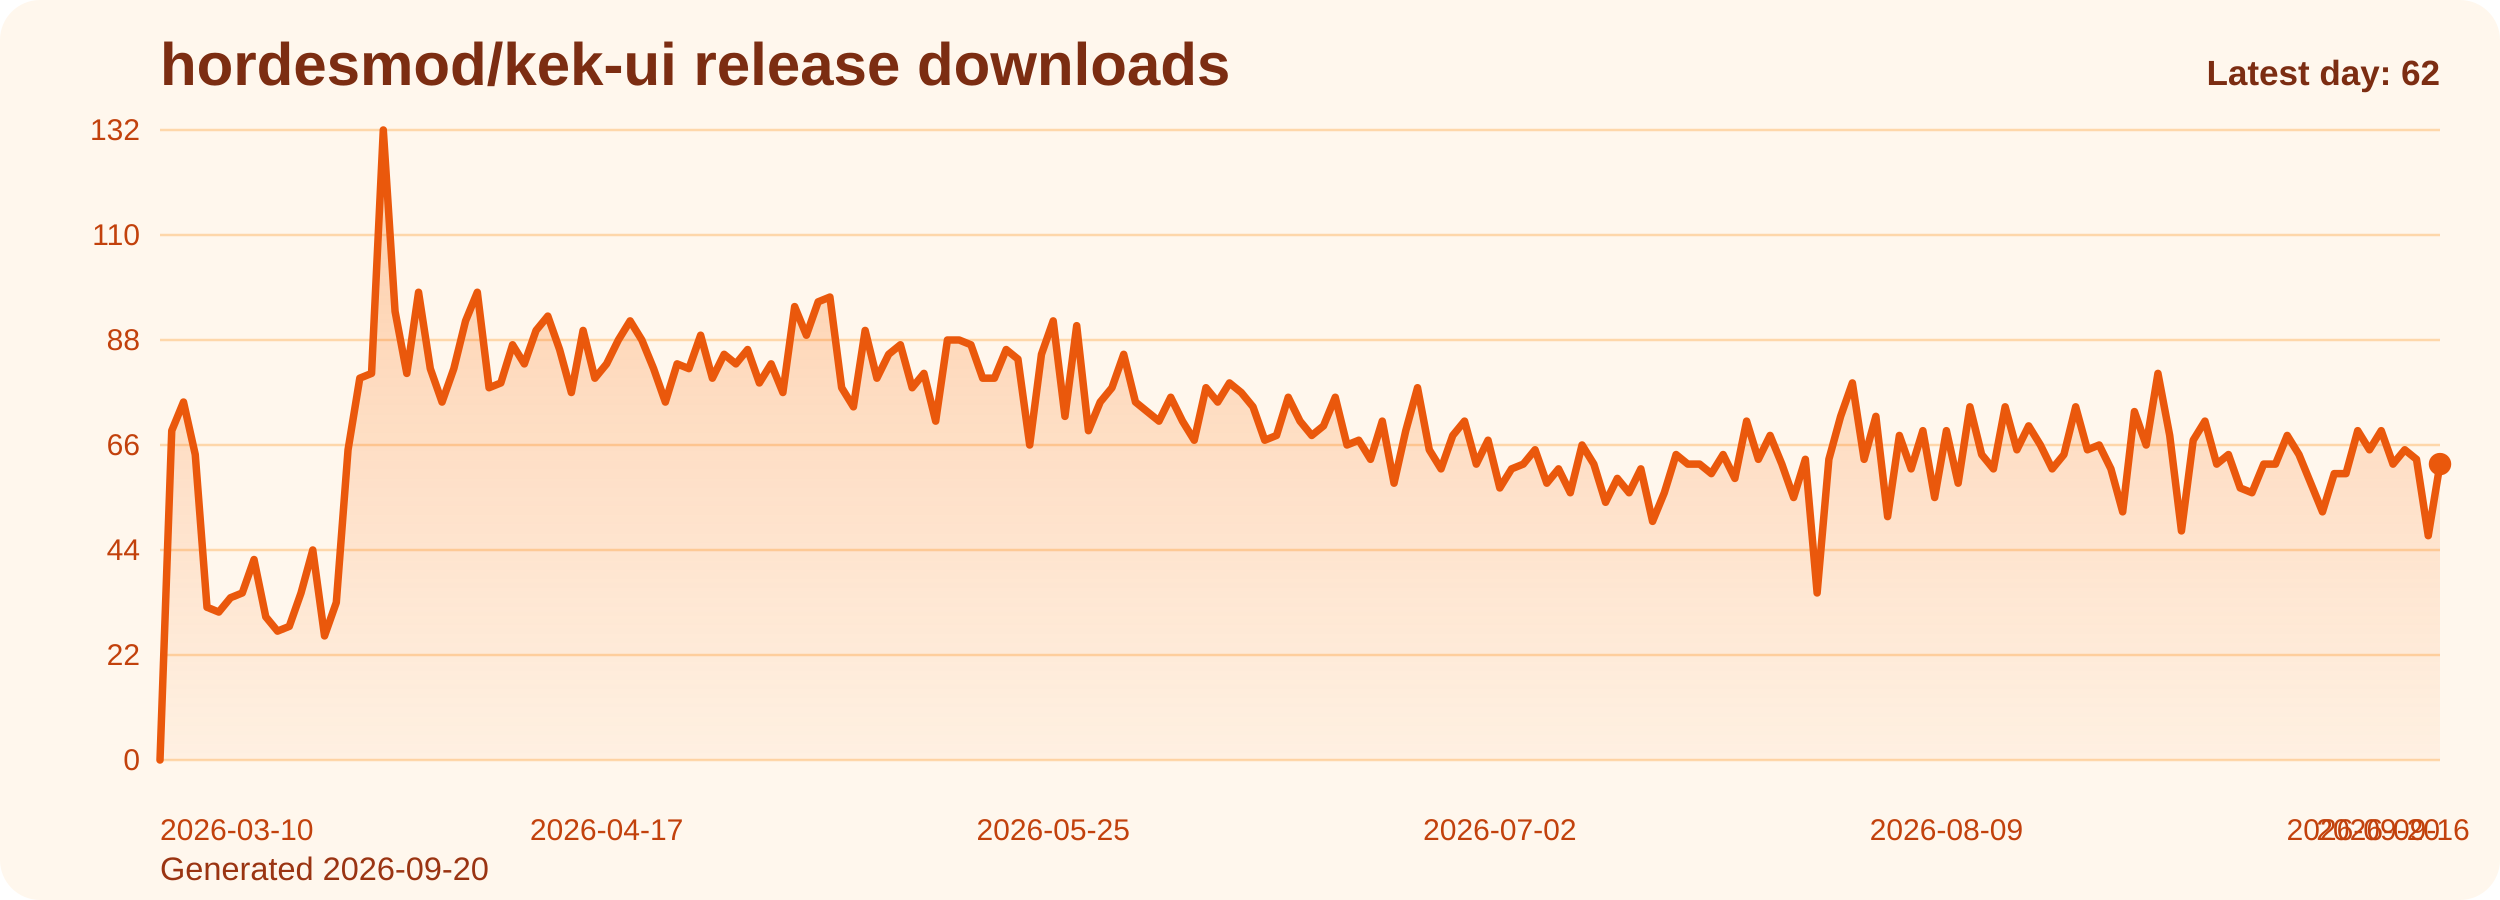
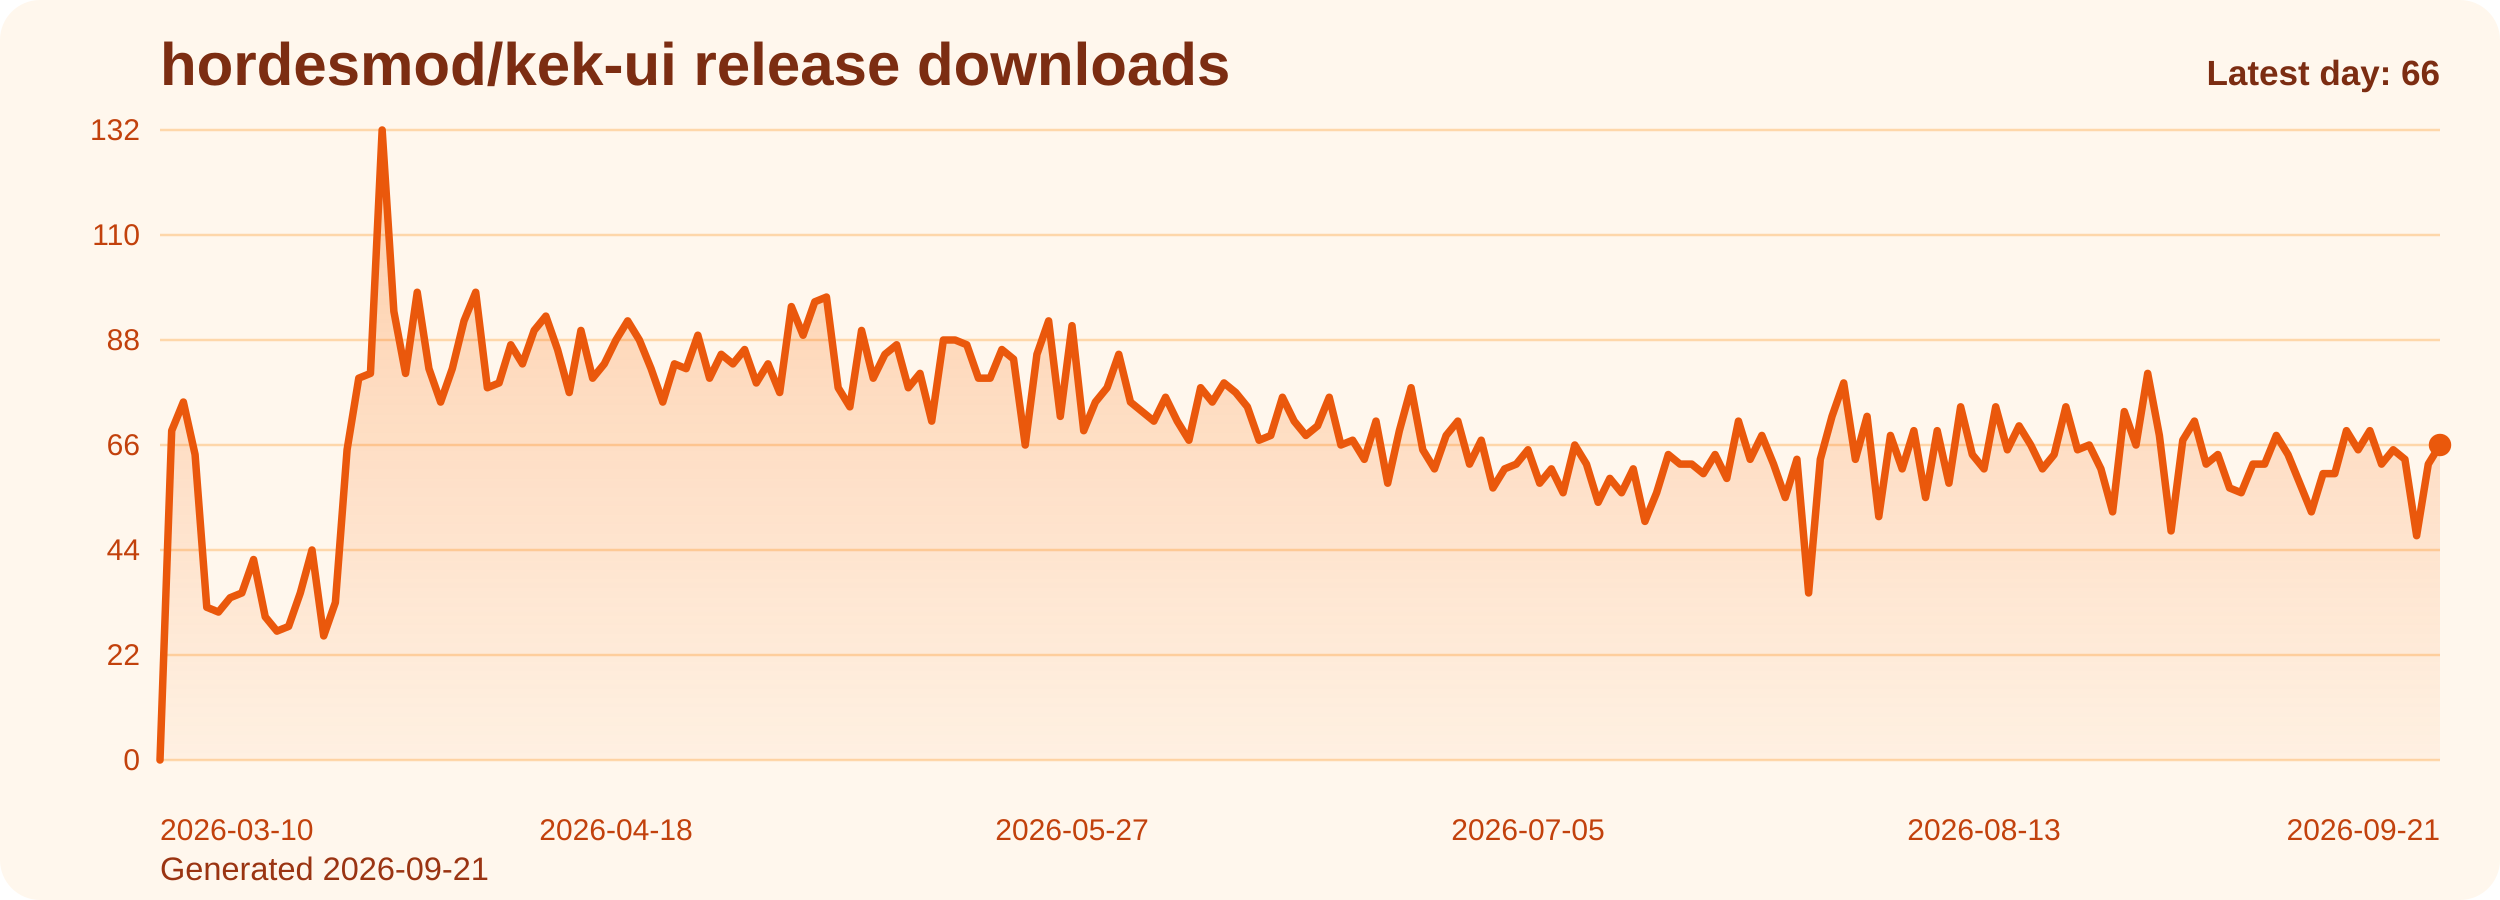
<svg xmlns="http://www.w3.org/2000/svg" viewBox="0 0 1000 360" role="img" aria-label="hordesmod/kek-ui release downloads chart">
  <defs>
    <linearGradient id="fill-daily-orange" x1="0" y1="0" x2="0" y2="1">
      <stop offset="0%" stop-color="#f97316" stop-opacity="0.32" />
      <stop offset="100%" stop-color="#f97316" stop-opacity="0.05" />
    </linearGradient>
    <style>
      .bg { fill: #fff7ed; }
      .title { font: 700 24px Arial, sans-serif; fill: #7c2d12; }
      .sub { font: 400 13px Arial, sans-serif; fill: #9a3412; }
      .grid { stroke: #fed7aa; stroke-width: 1; }
      .axis { font: 400 12px Arial, sans-serif; fill: #c2410c; }
      .line { fill: none; stroke: #ea580c; stroke-width: 3; stroke-linecap: round; stroke-linejoin: round; }
      .dot { fill: #ea580c; }
      .value { font: 600 11px Arial, sans-serif; fill: #9a3412; }
      .latest { font: 700 14px Arial, sans-serif; fill: #7c2d12; }
    </style>
  </defs>
  <rect class="bg" x="0" y="0" width="1000" height="360" rx="16" />
  <text class="title" x="64" y="34">hordesmod/kek-ui release downloads</text>
-   <text class="sub" x="64" y="352">Generated 2026-09-20</text>
+   <text class="sub" x="64" y="352">Generated 2026-09-21</text>
  <line x1="64" y1="52.00" x2="976" y2="52.00" class="grid" />
  <text x="56" y="56.00" text-anchor="end" class="axis">132</text>
  <line x1="64" y1="94.00" x2="976" y2="94.00" class="grid" />
  <text x="56" y="98.00" text-anchor="end" class="axis">110</text>
  <line x1="64" y1="136.00" x2="976" y2="136.00" class="grid" />
  <text x="56" y="140.00" text-anchor="end" class="axis">88</text>
  <line x1="64" y1="178.00" x2="976" y2="178.00" class="grid" />
  <text x="56" y="182.00" text-anchor="end" class="axis">66</text>
  <line x1="64" y1="220.00" x2="976" y2="220.00" class="grid" />
  <text x="56" y="224.00" text-anchor="end" class="axis">44</text>
  <line x1="64" y1="262.00" x2="976" y2="262.00" class="grid" />
  <text x="56" y="266.00" text-anchor="end" class="axis">22</text>
  <line x1="64" y1="304.00" x2="976" y2="304.00" class="grid" />
  <text x="56" y="308.00" text-anchor="end" class="axis">0</text>
-   <path d="M 64.00 304 L 64.00 304.00 L 68.70 172.27 L 73.40 160.82 L 78.10 181.82 L 82.80 242.91 L 87.51 244.82 L 92.21 239.09 L 96.91 237.18 L 101.61 223.82 L 106.31 246.73 L 111.01 252.45 L 115.71 250.55 L 120.41 237.18 L 125.11 220.00 L 129.81 254.36 L 134.52 241.00 L 139.22 179.91 L 143.92 151.27 L 148.62 149.36 L 153.32 52.00 L 158.02 124.55 L 162.72 149.36 L 167.42 116.91 L 172.12 147.45 L 176.82 160.82 L 181.53 147.45 L 186.23 128.36 L 190.93 116.91 L 195.63 155.09 L 200.33 153.18 L 205.03 137.91 L 209.73 145.55 L 214.43 132.18 L 219.13 126.45 L 223.84 139.82 L 228.54 157.00 L 233.24 132.18 L 237.94 151.27 L 242.64 145.55 L 247.34 136.00 L 252.04 128.36 L 256.74 136.00 L 261.44 147.45 L 266.14 160.82 L 270.85 145.55 L 275.55 147.45 L 280.25 134.09 L 284.95 151.27 L 289.65 141.73 L 294.35 145.55 L 299.05 139.82 L 303.75 153.18 L 308.45 145.55 L 313.15 157.00 L 317.86 122.64 L 322.56 134.09 L 327.26 120.73 L 331.96 118.82 L 336.66 155.09 L 341.36 162.73 L 346.06 132.18 L 350.76 151.27 L 355.46 141.73 L 360.16 137.91 L 364.87 155.09 L 369.57 149.36 L 374.27 168.45 L 378.97 136.00 L 383.67 136.00 L 388.37 137.91 L 393.07 151.27 L 397.77 151.27 L 402.47 139.82 L 407.18 143.64 L 411.88 178.00 L 416.58 141.73 L 421.28 128.36 L 425.98 166.55 L 430.68 130.27 L 435.38 172.27 L 440.08 160.82 L 444.78 155.09 L 449.48 141.73 L 454.19 160.82 L 458.89 164.64 L 463.59 168.45 L 468.29 158.91 L 472.99 168.45 L 477.69 176.09 L 482.39 155.09 L 487.09 160.82 L 491.79 153.18 L 496.49 157.00 L 501.20 162.73 L 505.90 176.09 L 510.60 174.18 L 515.30 158.91 L 520.00 168.45 L 524.70 174.18 L 529.40 170.36 L 534.10 158.91 L 538.80 178.00 L 543.51 176.09 L 548.21 183.73 L 552.91 168.45 L 557.61 193.27 L 562.31 172.27 L 567.01 155.09 L 571.71 179.91 L 576.41 187.55 L 581.11 174.18 L 585.81 168.45 L 590.52 185.64 L 595.22 176.09 L 599.92 195.18 L 604.62 187.55 L 609.32 185.64 L 614.02 179.91 L 618.72 193.27 L 623.42 187.55 L 628.12 197.09 L 632.82 178.00 L 637.53 185.64 L 642.23 200.91 L 646.93 191.36 L 651.63 197.09 L 656.33 187.55 L 661.03 208.55 L 665.73 197.09 L 670.43 181.82 L 675.13 185.64 L 679.84 185.64 L 684.54 189.45 L 689.24 181.82 L 693.94 191.36 L 698.64 168.45 L 703.34 183.73 L 708.04 174.18 L 712.74 185.64 L 717.44 199.00 L 722.14 183.73 L 726.85 237.18 L 731.55 183.73 L 736.25 166.55 L 740.95 153.18 L 745.65 183.73 L 750.35 166.55 L 755.05 206.64 L 759.75 174.18 L 764.45 187.55 L 769.15 172.27 L 773.86 199.00 L 778.56 172.27 L 783.26 193.27 L 787.96 162.73 L 792.66 181.82 L 797.36 187.55 L 802.06 162.73 L 806.76 179.91 L 811.46 170.36 L 816.16 178.00 L 820.87 187.55 L 825.57 181.82 L 830.27 162.73 L 834.97 179.91 L 839.67 178.00 L 844.37 187.55 L 849.07 204.73 L 853.77 164.64 L 858.47 178.00 L 863.18 149.36 L 867.88 174.18 L 872.58 212.36 L 877.28 176.09 L 881.98 168.45 L 886.68 185.64 L 891.38 181.82 L 896.08 195.18 L 900.78 197.09 L 905.48 185.64 L 910.19 185.64 L 914.89 174.18 L 919.59 181.82 L 924.29 193.27 L 928.99 204.73 L 933.69 189.45 L 938.39 189.45 L 943.09 172.27 L 947.79 179.91 L 952.49 172.27 L 957.20 185.64 L 961.90 179.91 L 966.60 183.73 L 971.30 214.27 L 976.00 185.64 L 976.00 304 Z" fill="url(#fill-daily-orange)" />
-   <polyline class="line" points="64.00,304.00 68.70,172.27 73.40,160.82 78.10,181.82 82.80,242.91 87.51,244.82 92.21,239.09 96.91,237.18 101.61,223.82 106.31,246.73 111.01,252.45 115.71,250.55 120.41,237.18 125.11,220.00 129.81,254.36 134.52,241.00 139.22,179.91 143.92,151.27 148.62,149.36 153.32,52.00 158.02,124.55 162.72,149.36 167.42,116.91 172.12,147.45 176.82,160.82 181.53,147.45 186.23,128.36 190.93,116.91 195.63,155.09 200.33,153.18 205.03,137.91 209.73,145.55 214.43,132.18 219.13,126.45 223.84,139.82 228.54,157.00 233.24,132.18 237.94,151.27 242.64,145.55 247.34,136.00 252.04,128.36 256.74,136.00 261.44,147.45 266.14,160.82 270.85,145.55 275.55,147.45 280.25,134.09 284.95,151.27 289.65,141.73 294.35,145.55 299.05,139.82 303.75,153.18 308.45,145.55 313.15,157.00 317.86,122.64 322.56,134.09 327.26,120.73 331.96,118.82 336.66,155.09 341.36,162.73 346.06,132.18 350.76,151.27 355.46,141.73 360.16,137.91 364.87,155.09 369.57,149.36 374.27,168.45 378.97,136.00 383.67,136.00 388.37,137.91 393.07,151.27 397.77,151.27 402.47,139.82 407.18,143.64 411.88,178.00 416.58,141.73 421.28,128.36 425.98,166.55 430.68,130.27 435.38,172.27 440.08,160.82 444.78,155.09 449.48,141.73 454.19,160.82 458.89,164.64 463.59,168.45 468.29,158.91 472.99,168.45 477.69,176.09 482.39,155.09 487.09,160.82 491.79,153.18 496.49,157.00 501.20,162.73 505.90,176.09 510.60,174.18 515.30,158.91 520.00,168.45 524.70,174.18 529.40,170.36 534.10,158.91 538.80,178.00 543.51,176.09 548.21,183.73 552.91,168.45 557.61,193.27 562.31,172.27 567.01,155.09 571.71,179.91 576.41,187.55 581.11,174.18 585.81,168.45 590.52,185.64 595.22,176.09 599.92,195.18 604.62,187.55 609.32,185.64 614.02,179.91 618.72,193.27 623.42,187.55 628.12,197.09 632.82,178.00 637.53,185.64 642.23,200.91 646.93,191.36 651.63,197.09 656.33,187.55 661.03,208.55 665.73,197.09 670.43,181.82 675.13,185.64 679.84,185.64 684.54,189.45 689.24,181.82 693.94,191.36 698.64,168.45 703.34,183.73 708.04,174.18 712.74,185.64 717.44,199.00 722.14,183.73 726.85,237.18 731.55,183.73 736.25,166.55 740.95,153.18 745.65,183.73 750.35,166.55 755.05,206.64 759.75,174.18 764.45,187.55 769.15,172.27 773.86,199.00 778.56,172.27 783.26,193.27 787.96,162.73 792.66,181.82 797.36,187.55 802.06,162.73 806.76,179.91 811.46,170.36 816.16,178.00 820.87,187.55 825.57,181.82 830.27,162.73 834.97,179.91 839.67,178.00 844.37,187.55 849.07,204.73 853.77,164.64 858.47,178.00 863.18,149.36 867.88,174.18 872.58,212.36 877.28,176.09 881.98,168.45 886.68,185.64 891.38,181.82 896.08,195.18 900.78,197.09 905.48,185.64 910.19,185.64 914.89,174.18 919.59,181.82 924.29,193.27 928.99,204.73 933.69,189.45 938.39,189.45 943.09,172.27 947.79,179.91 952.49,172.27 957.20,185.64 961.90,179.91 966.60,183.73 971.30,214.27 976.00,185.64" />
-   <circle class="dot" cx="976.00" cy="185.64" r="4.5" />
+   <path d="M 64.00 304 L 64.00 304.00 L 68.68 172.27 L 73.35 160.82 L 78.03 181.82 L 82.71 242.91 L 87.38 244.82 L 92.06 239.09 L 96.74 237.18 L 101.42 223.82 L 106.09 246.73 L 110.77 252.45 L 115.45 250.55 L 120.12 237.18 L 124.80 220.00 L 129.48 254.36 L 134.15 241.00 L 138.83 179.91 L 143.51 151.27 L 148.18 149.36 L 152.86 52.00 L 157.54 124.55 L 162.22 149.36 L 166.89 116.91 L 171.57 147.45 L 176.25 160.82 L 180.92 147.45 L 185.60 128.36 L 190.28 116.91 L 194.95 155.09 L 199.63 153.18 L 204.31 137.91 L 208.98 145.55 L 213.66 132.18 L 218.34 126.45 L 223.02 139.82 L 227.69 157.00 L 232.37 132.18 L 237.05 151.27 L 241.72 145.55 L 246.40 136.00 L 251.08 128.36 L 255.75 136.00 L 260.43 147.45 L 265.11 160.82 L 269.78 145.55 L 274.46 147.45 L 279.14 134.09 L 283.82 151.27 L 288.49 141.73 L 293.17 145.55 L 297.85 139.82 L 302.52 153.18 L 307.20 145.55 L 311.88 157.00 L 316.55 122.64 L 321.23 134.09 L 325.91 120.73 L 330.58 118.82 L 335.26 155.09 L 339.94 162.73 L 344.62 132.18 L 349.29 151.27 L 353.97 141.73 L 358.65 137.91 L 363.32 155.09 L 368.00 149.36 L 372.68 168.45 L 377.35 136.00 L 382.03 136.00 L 386.71 137.91 L 391.38 151.27 L 396.06 151.27 L 400.74 139.82 L 405.42 143.64 L 410.09 178.00 L 414.77 141.73 L 419.45 128.36 L 424.12 166.55 L 428.80 130.27 L 433.48 172.27 L 438.15 160.82 L 442.83 155.09 L 447.51 141.73 L 452.18 160.82 L 456.86 164.64 L 461.54 168.45 L 466.22 158.91 L 470.89 168.45 L 475.57 176.09 L 480.25 155.09 L 484.92 160.82 L 489.60 153.18 L 494.28 157.00 L 498.95 162.73 L 503.63 176.09 L 508.31 174.18 L 512.98 158.91 L 517.66 168.45 L 522.34 174.18 L 527.02 170.36 L 531.69 158.91 L 536.37 178.00 L 541.05 176.09 L 545.72 183.73 L 550.40 168.45 L 555.08 193.27 L 559.75 172.27 L 564.43 155.09 L 569.11 179.91 L 573.78 187.55 L 578.46 174.18 L 583.14 168.45 L 587.82 185.64 L 592.49 176.09 L 597.17 195.18 L 601.85 187.55 L 606.52 185.64 L 611.20 179.91 L 615.88 193.27 L 620.55 187.55 L 625.23 197.09 L 629.91 178.00 L 634.58 185.64 L 639.26 200.91 L 643.94 191.36 L 648.62 197.09 L 653.29 187.55 L 657.97 208.55 L 662.65 197.09 L 667.32 181.82 L 672.00 185.64 L 676.68 185.64 L 681.35 189.45 L 686.03 181.82 L 690.71 191.36 L 695.38 168.45 L 700.06 183.73 L 704.74 174.18 L 709.42 185.64 L 714.09 199.00 L 718.77 183.73 L 723.45 237.18 L 728.12 183.73 L 732.80 166.55 L 737.48 153.18 L 742.15 183.73 L 746.83 166.55 L 751.51 206.64 L 756.18 174.18 L 760.86 187.55 L 765.54 172.27 L 770.22 199.00 L 774.89 172.27 L 779.57 193.27 L 784.25 162.73 L 788.92 181.82 L 793.60 187.55 L 798.28 162.73 L 802.95 179.91 L 807.63 170.36 L 812.31 178.00 L 816.98 187.55 L 821.66 181.82 L 826.34 162.73 L 831.02 179.91 L 835.69 178.00 L 840.37 187.55 L 845.05 204.73 L 849.72 164.64 L 854.40 178.00 L 859.08 149.36 L 863.75 174.18 L 868.43 212.36 L 873.11 176.09 L 877.78 168.45 L 882.46 185.64 L 887.14 181.82 L 891.82 195.18 L 896.49 197.09 L 901.17 185.64 L 905.85 185.64 L 910.52 174.18 L 915.20 181.82 L 919.88 193.27 L 924.55 204.73 L 929.23 189.45 L 933.91 189.45 L 938.58 172.27 L 943.26 179.91 L 947.94 172.27 L 952.62 185.64 L 957.29 179.91 L 961.97 183.73 L 966.65 214.27 L 971.32 185.64 L 976.00 178.00 L 976.00 304 Z" fill="url(#fill-daily-orange)" />
+   <polyline class="line" points="64.00,304.00 68.68,172.27 73.35,160.82 78.03,181.82 82.71,242.91 87.38,244.82 92.06,239.09 96.74,237.18 101.42,223.82 106.09,246.73 110.77,252.45 115.45,250.55 120.12,237.18 124.80,220.00 129.48,254.36 134.15,241.00 138.83,179.91 143.51,151.27 148.18,149.36 152.86,52.00 157.54,124.55 162.22,149.36 166.89,116.91 171.57,147.45 176.25,160.82 180.92,147.45 185.60,128.36 190.28,116.91 194.95,155.09 199.63,153.18 204.31,137.91 208.98,145.55 213.66,132.18 218.34,126.45 223.02,139.82 227.69,157.00 232.37,132.18 237.05,151.27 241.72,145.55 246.40,136.00 251.08,128.36 255.75,136.00 260.43,147.45 265.11,160.82 269.78,145.55 274.46,147.45 279.14,134.09 283.82,151.27 288.49,141.73 293.17,145.55 297.85,139.82 302.52,153.18 307.20,145.55 311.88,157.00 316.55,122.64 321.23,134.09 325.91,120.73 330.58,118.82 335.26,155.09 339.94,162.73 344.62,132.18 349.29,151.27 353.97,141.73 358.65,137.91 363.32,155.09 368.00,149.36 372.68,168.45 377.35,136.00 382.03,136.00 386.71,137.91 391.38,151.27 396.06,151.27 400.74,139.82 405.42,143.64 410.09,178.00 414.77,141.73 419.45,128.36 424.12,166.55 428.80,130.27 433.48,172.27 438.15,160.82 442.83,155.09 447.51,141.73 452.18,160.82 456.86,164.64 461.54,168.45 466.22,158.91 470.89,168.45 475.57,176.09 480.25,155.09 484.92,160.82 489.60,153.18 494.28,157.00 498.95,162.73 503.63,176.09 508.31,174.18 512.98,158.91 517.66,168.45 522.34,174.18 527.02,170.36 531.69,158.91 536.37,178.00 541.05,176.09 545.72,183.73 550.40,168.45 555.08,193.27 559.75,172.27 564.43,155.09 569.11,179.91 573.78,187.55 578.46,174.18 583.14,168.45 587.82,185.64 592.49,176.09 597.17,195.18 601.85,187.55 606.52,185.64 611.20,179.91 615.88,193.27 620.55,187.55 625.23,197.09 629.91,178.00 634.58,185.64 639.26,200.91 643.94,191.36 648.62,197.09 653.29,187.55 657.97,208.55 662.65,197.09 667.32,181.82 672.00,185.64 676.68,185.64 681.35,189.45 686.03,181.82 690.71,191.36 695.38,168.45 700.06,183.73 704.74,174.18 709.42,185.64 714.09,199.00 718.77,183.73 723.45,237.18 728.12,183.73 732.80,166.55 737.48,153.18 742.15,183.73 746.83,166.55 751.51,206.64 756.18,174.18 760.86,187.55 765.54,172.27 770.22,199.00 774.89,172.27 779.57,193.27 784.25,162.73 788.92,181.82 793.60,187.55 798.28,162.73 802.95,179.91 807.63,170.36 812.31,178.00 816.98,187.55 821.66,181.82 826.34,162.73 831.02,179.91 835.69,178.00 840.37,187.55 845.05,204.73 849.72,164.64 854.40,178.00 859.08,149.36 863.75,174.18 868.43,212.36 873.11,176.09 877.78,168.45 882.46,185.64 887.14,181.82 891.82,195.18 896.49,197.09 901.17,185.64 905.85,185.64 910.52,174.18 915.20,181.82 919.88,193.27 924.55,204.73 929.23,189.45 933.91,189.45 938.58,172.27 943.26,179.91 947.94,172.27 952.62,185.64 957.29,179.91 961.97,183.73 966.65,214.27 971.32,185.64 976.00,178.00" />
+   <circle class="dot" cx="976.00" cy="178.00" r="4.5" />
  <text class="axis" x="64.00" y="336" text-anchor="start">2026-03-10</text>
-   <text class="axis" x="242.64" y="336" text-anchor="middle">2026-04-17</text>
-   <text class="axis" x="421.28" y="336" text-anchor="middle">2026-05-25</text>
-   <text class="axis" x="599.92" y="336" text-anchor="middle">2026-07-02</text>
-   <text class="axis" x="778.56" y="336" text-anchor="middle">2026-08-09</text>
-   <text class="axis" x="957.20" y="336" text-anchor="middle">2026-09-16</text>
-   <text class="axis" x="976.00" y="336" text-anchor="end">2026-09-20</text>
-   <text class="latest" x="976" y="34" text-anchor="end">Latest day: 62</text>
+   <text class="axis" x="246.40" y="336" text-anchor="middle">2026-04-18</text>
+   <text class="axis" x="428.80" y="336" text-anchor="middle">2026-05-27</text>
+   <text class="axis" x="611.20" y="336" text-anchor="middle">2026-07-05</text>
+   <text class="axis" x="793.60" y="336" text-anchor="middle">2026-08-13</text>
+   <text class="axis" x="976.00" y="336" text-anchor="end">2026-09-21</text>
+   <text class="latest" x="976" y="34" text-anchor="end">Latest day: 66</text>
</svg>
